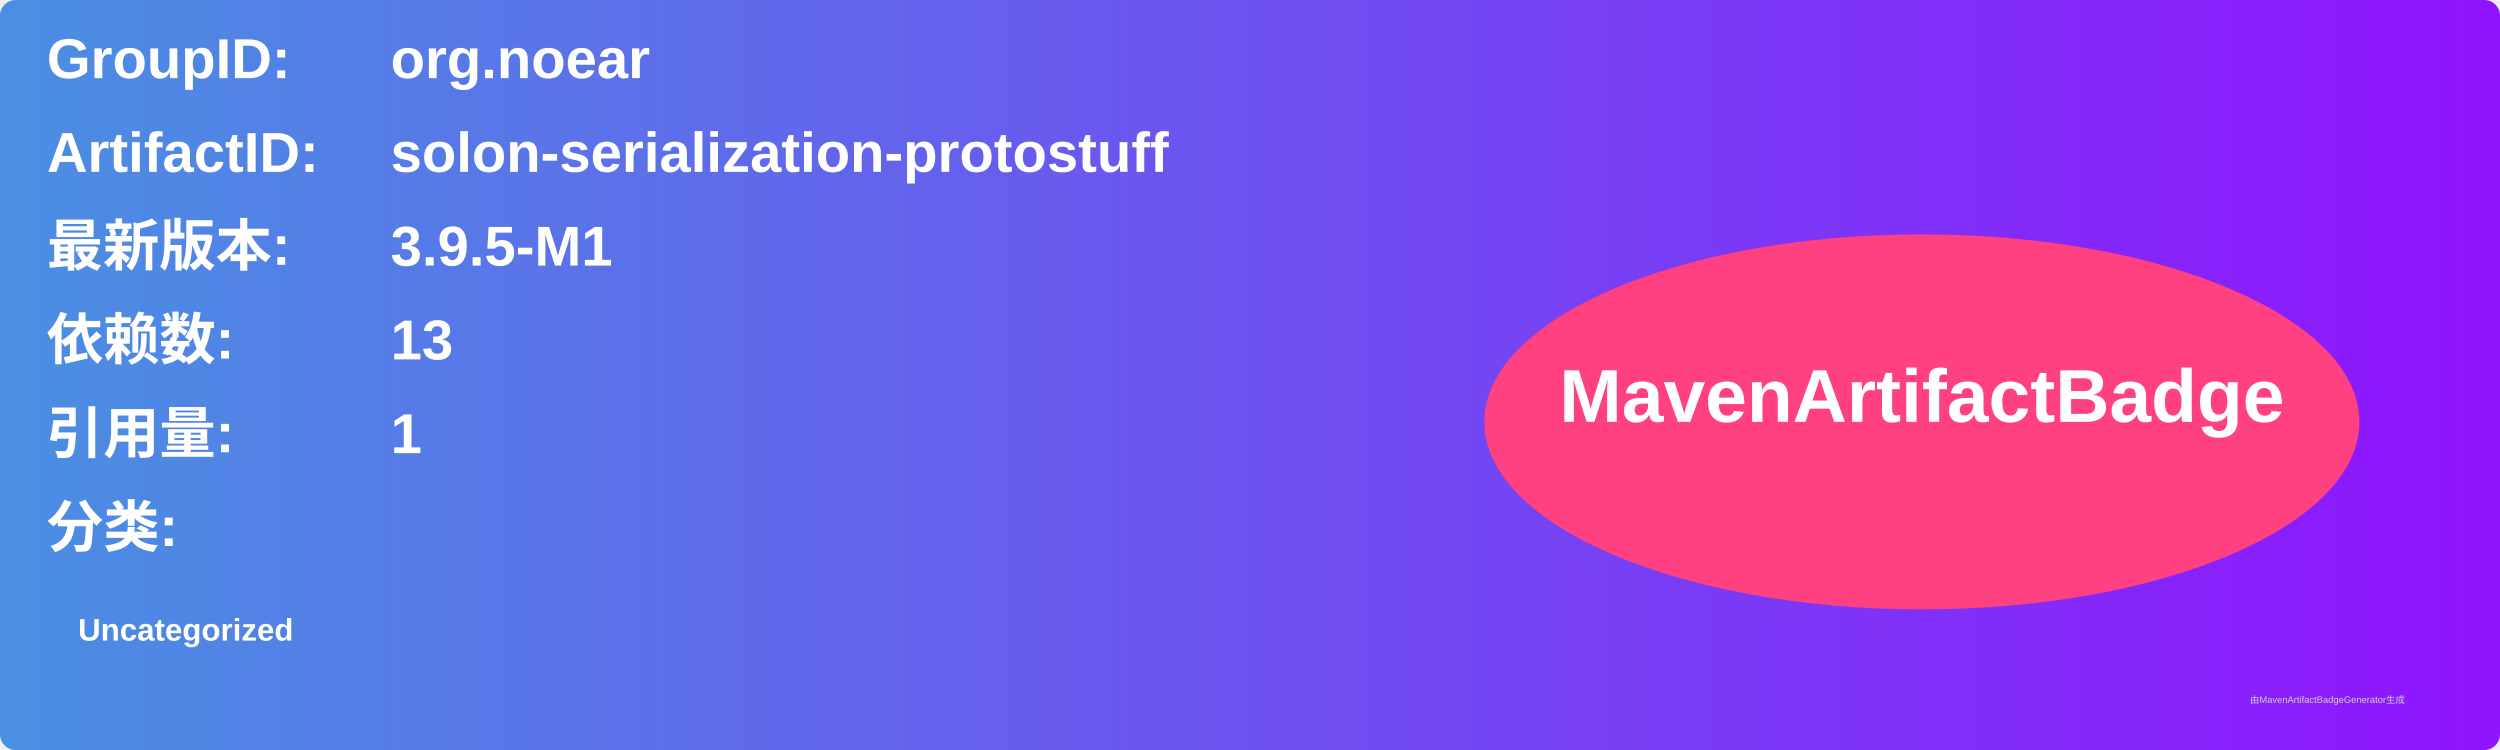
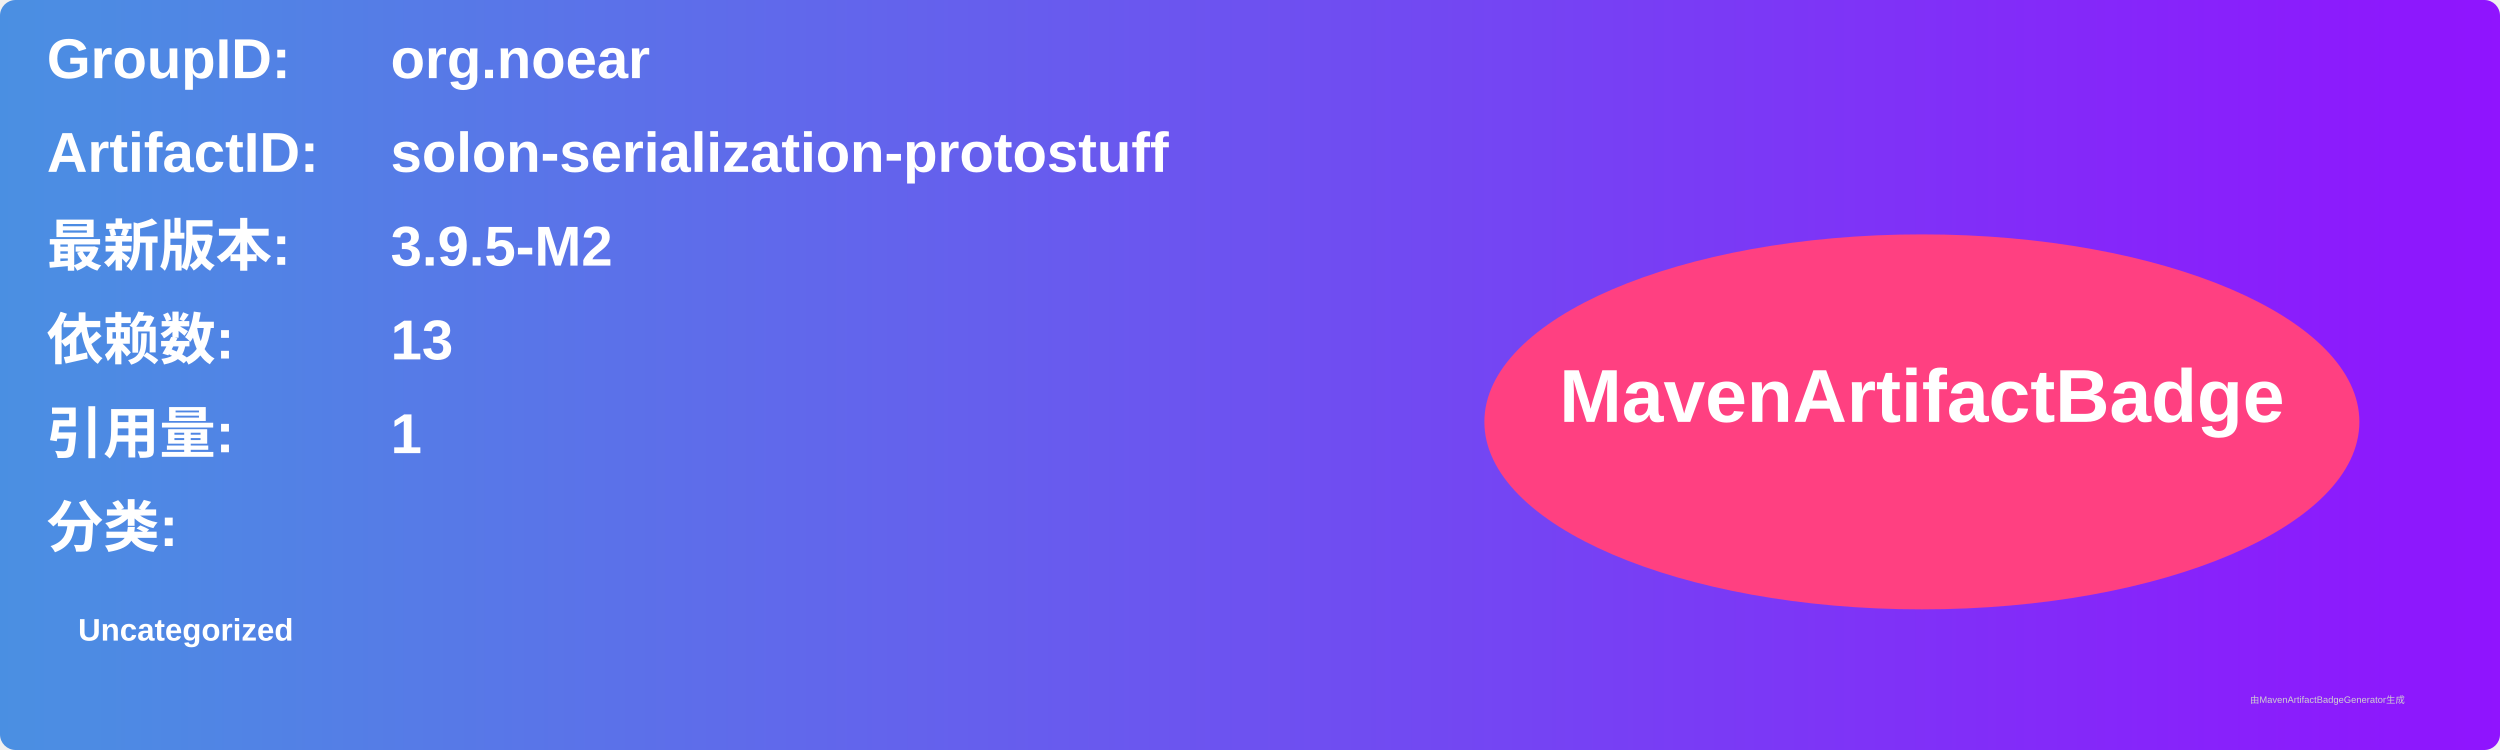
<svg xmlns="http://www.w3.org/2000/svg" width="800" height="240" viewBox="0 0 800 240">
  <linearGradient id="grad" x1="0%" y1="0%" x2="100%" y2="0%">
    <stop offset="0%" stop-color="#4a90e2" />
    <stop offset="100%" stop-color="#9013fe" />
  </linearGradient>
  <rect width="100%" height="100%" rx="5" ry="5" fill="url(#grad)" />
  <g transform="translate(15, 15)">
    <text x="0" y="10" font-family="Arial" font-size="18" fill="white" font-weight="bold" width="260">GroupID:</text>
    <text x="110" y="10" font-family="Arial" font-size="18" fill="white" font-weight="bold" width="460">org.noear</text>
    <text x="0" y="40" font-family="Arial" font-size="18" fill="white" font-weight="bold" width="260">ArtifactID:</text>
    <text x="110" y="40" font-family="Arial" font-size="18" fill="white" font-weight="bold" width="460">solon-serialization-protostuff</text>
    <text x="0" y="70" font-family="Arial" font-size="18" fill="white" font-weight="bold">最新版本:</text>
    <text x="110" y="70" font-family="Arial" font-size="18" fill="white" font-weight="bold">
-       <tspan font-weight="bold">3.9.5-M1</tspan>
+       <tspan font-weight="bold">3.9.5-M2</tspan>
    </text>
    <text x="0" y="100" font-family="Arial" font-size="18" fill="white" font-weight="bold">依赖数: </text>
    <text x="110" y="100" font-family="Arial" font-size="18" fill="white">
      <tspan font-weight="bold">13</tspan>
    </text>
    <text x="0" y="130" font-family="Arial" font-size="18" fill="white" font-weight="bold">引用量: </text>
    <text x="110" y="130" font-family="Arial" font-size="18" fill="white">
      <tspan font-weight="bold">1</tspan>
    </text>
    <text x="0" y="160" font-family="Arial" font-size="18" fill="white" font-weight="bold">分类:</text>
    <text x="10" y="190" font-family="Arial" font-size="10" fill="white">
      <tspan font-weight="bold">Uncategorized</tspan>
    </text>
    <ellipse cx="600" cy="120" rx="140" ry="60" fill="#ff4081" />
    <text x="600" y="120" text-anchor="middle" font-family="Arial" font-size="24" fill="white" font-weight="bold">MavenArtifactBadge</text>
  </g>
  <text x="720" y="225" font-family="Arial" font-size="3" fill="#d0d0d0">由MavenArtifactBadgeGenerator生成</text>
</svg>
